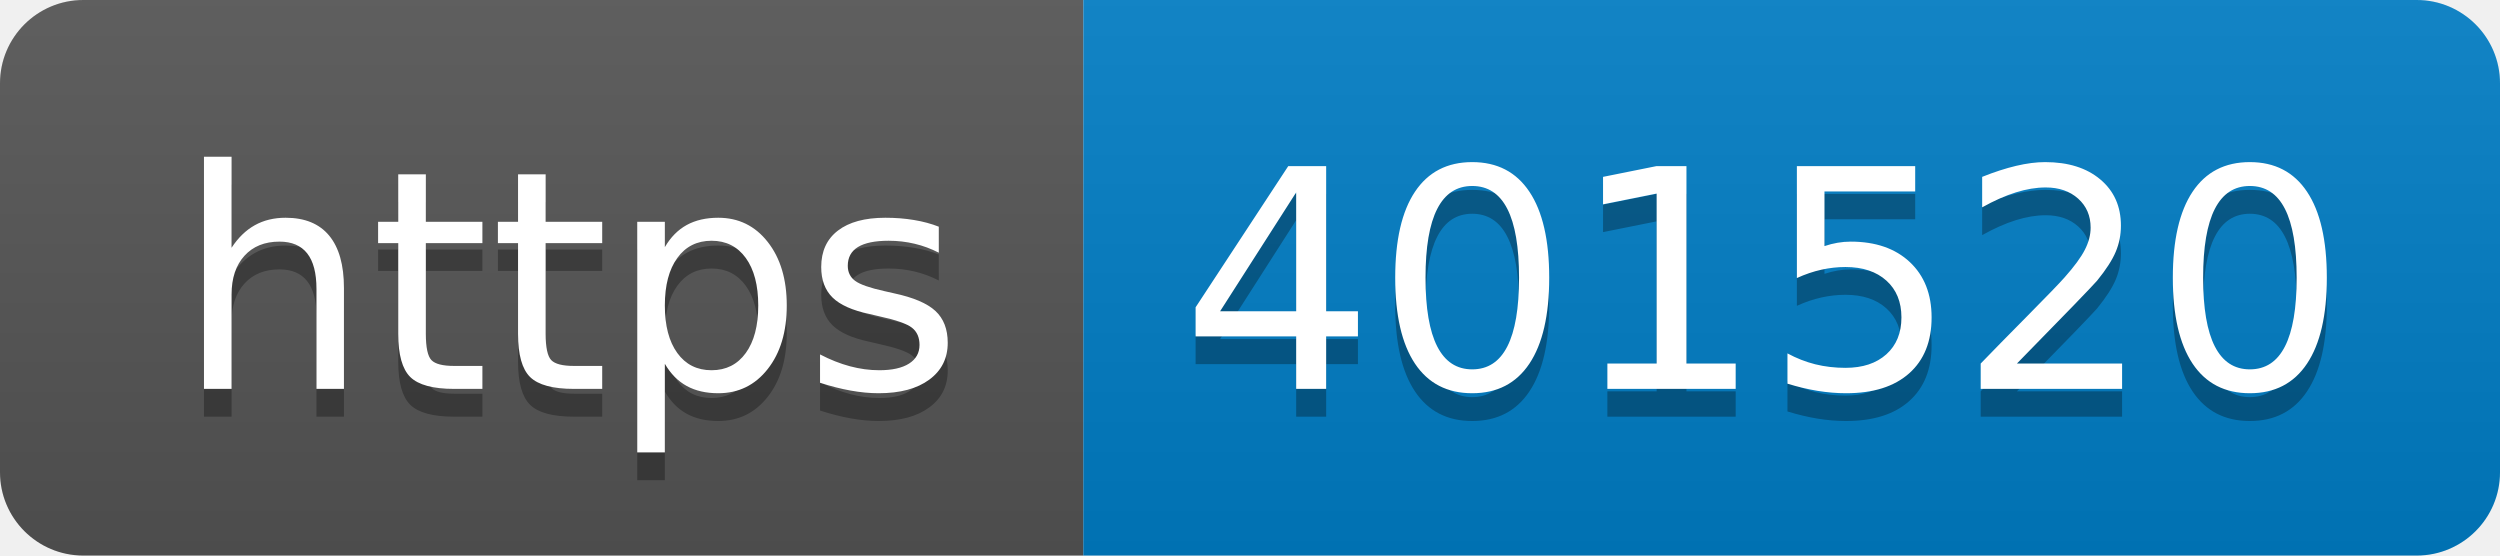
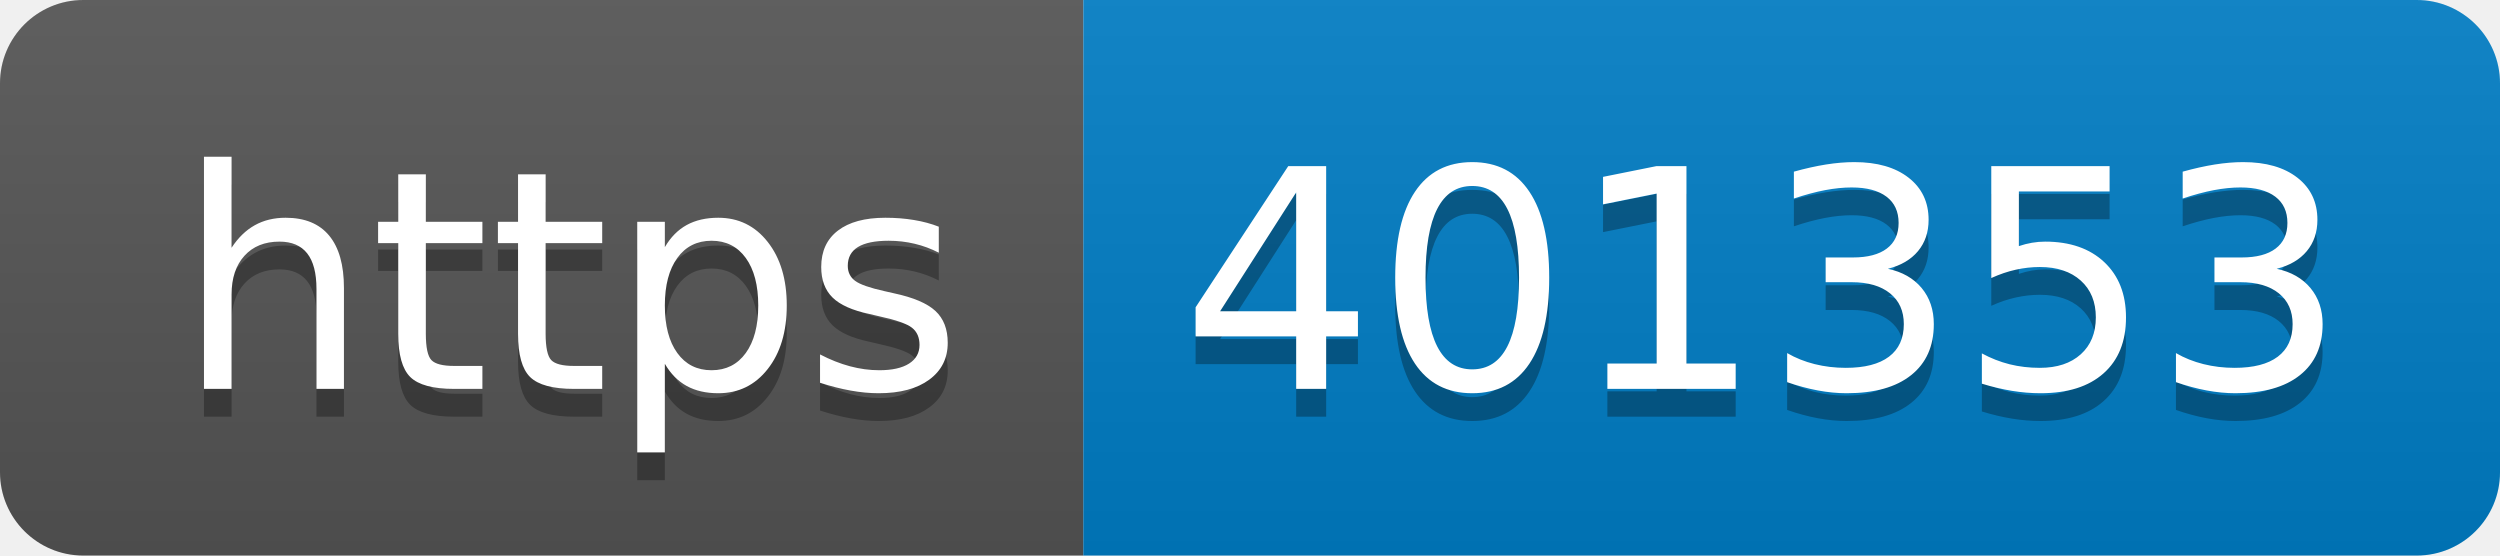
- <svg xmlns="http://www.w3.org/2000/svg" width="90" height="20" role="img" aria-label="https: 401520">
+ <svg xmlns="http://www.w3.org/2000/svg" width="90" height="20" role="img" aria-label="https: 401353">
  <linearGradient id="s" x2="0" y2="100%">
    <stop offset="0" stop-color="#bbb" stop-opacity=".1" />
    <stop offset="1" stop-opacity=".1" />
  </linearGradient>
  <clipPath id="r">
    <rect width="90" height="20" rx="3" fill="#fff" />
  </clipPath>
  <g clip-path="url(#r)">
    <rect width="39" height="20" fill="#555" />
    <rect x="39" width="51" height="20" fill="#007ec6" />
    <rect width="90" height="20" fill="url(#s)" />
  </g>
  <g fill="#fff" text-anchor="middle" font-family="Verdana,Geneva,DejaVu Sans,sans-serif" text-rendering="geometricPrecision" font-size="110">
    <text aria-hidden="true" x="205" y="150" fill="#010101" fill-opacity=".3" transform="scale(.1)" textLength="290">https</text>
    <text x="205" y="140" transform="scale(.1)" fill="#fff" textLength="290">https</text>
-     <text aria-hidden="true" x="635" y="150" fill="#010101" fill-opacity=".3" transform="scale(.1)" textLength="410">401520</text>
-     <text x="635" y="140" transform="scale(.1)" fill="#fff" textLength="410">401520</text>
+     <text aria-hidden="true" x="635" y="150" fill="#010101" fill-opacity=".3" transform="scale(.1)" textLength="410">401353</text>
+     <text x="635" y="140" transform="scale(.1)" fill="#fff" textLength="410">401353</text>
  </g>
</svg>
